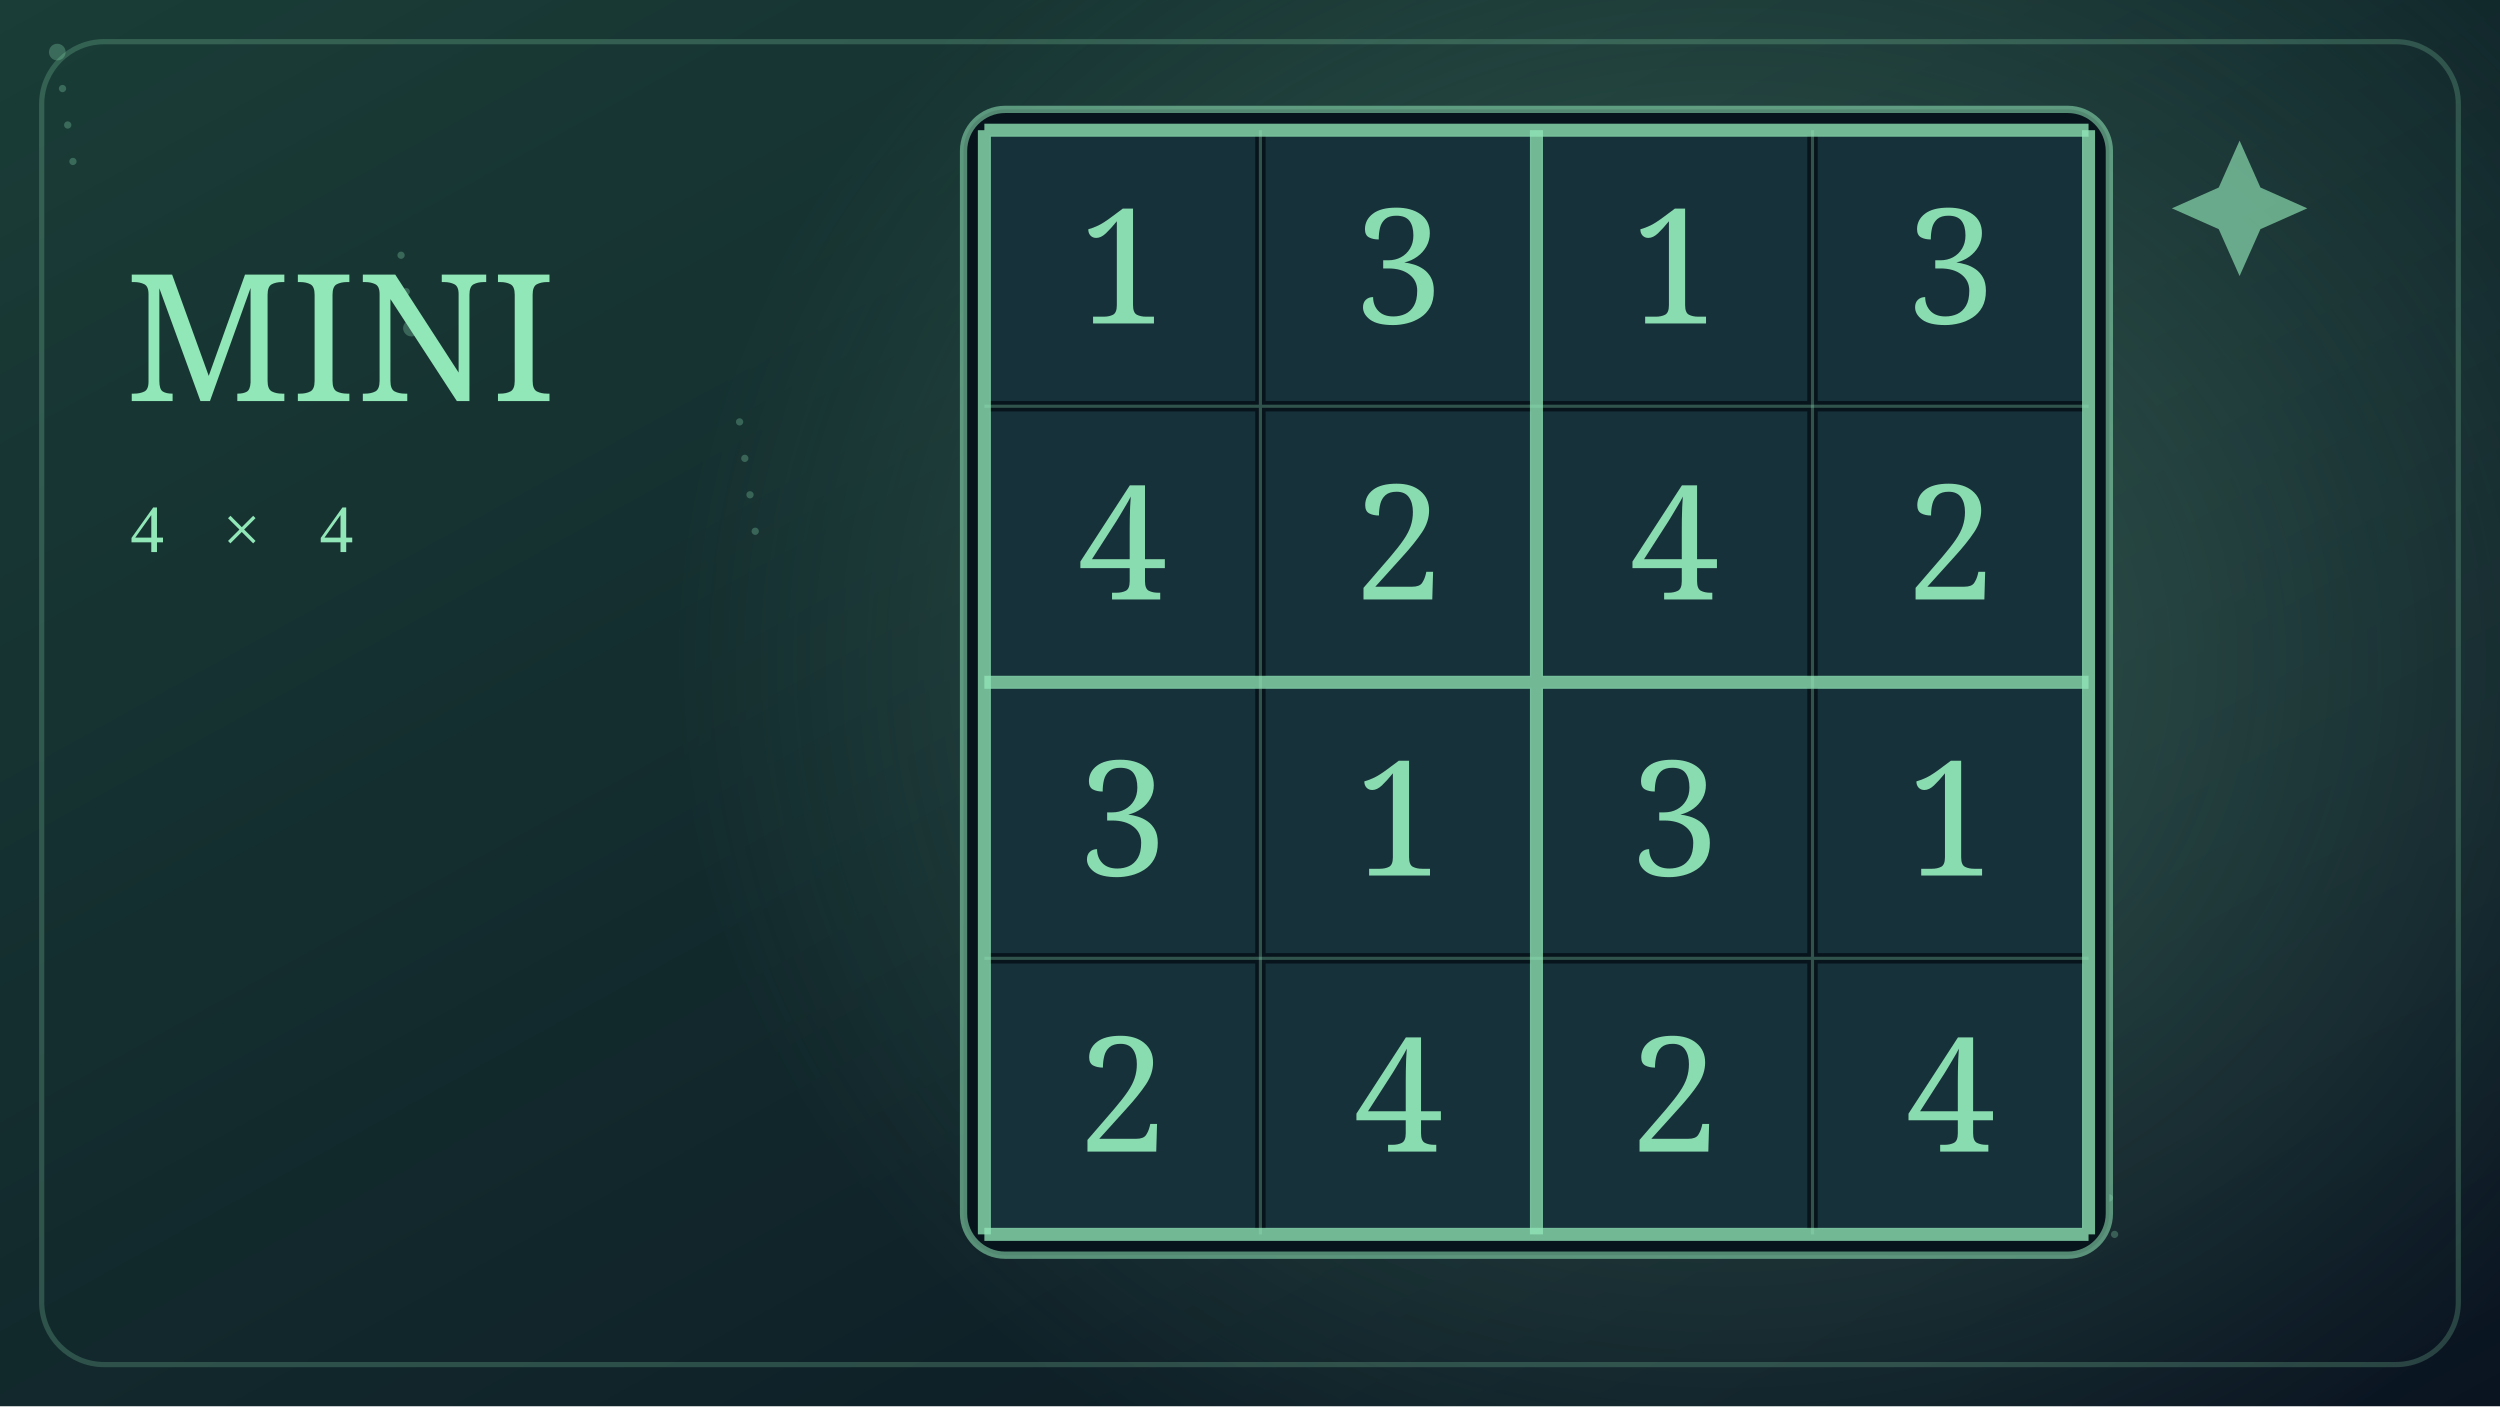
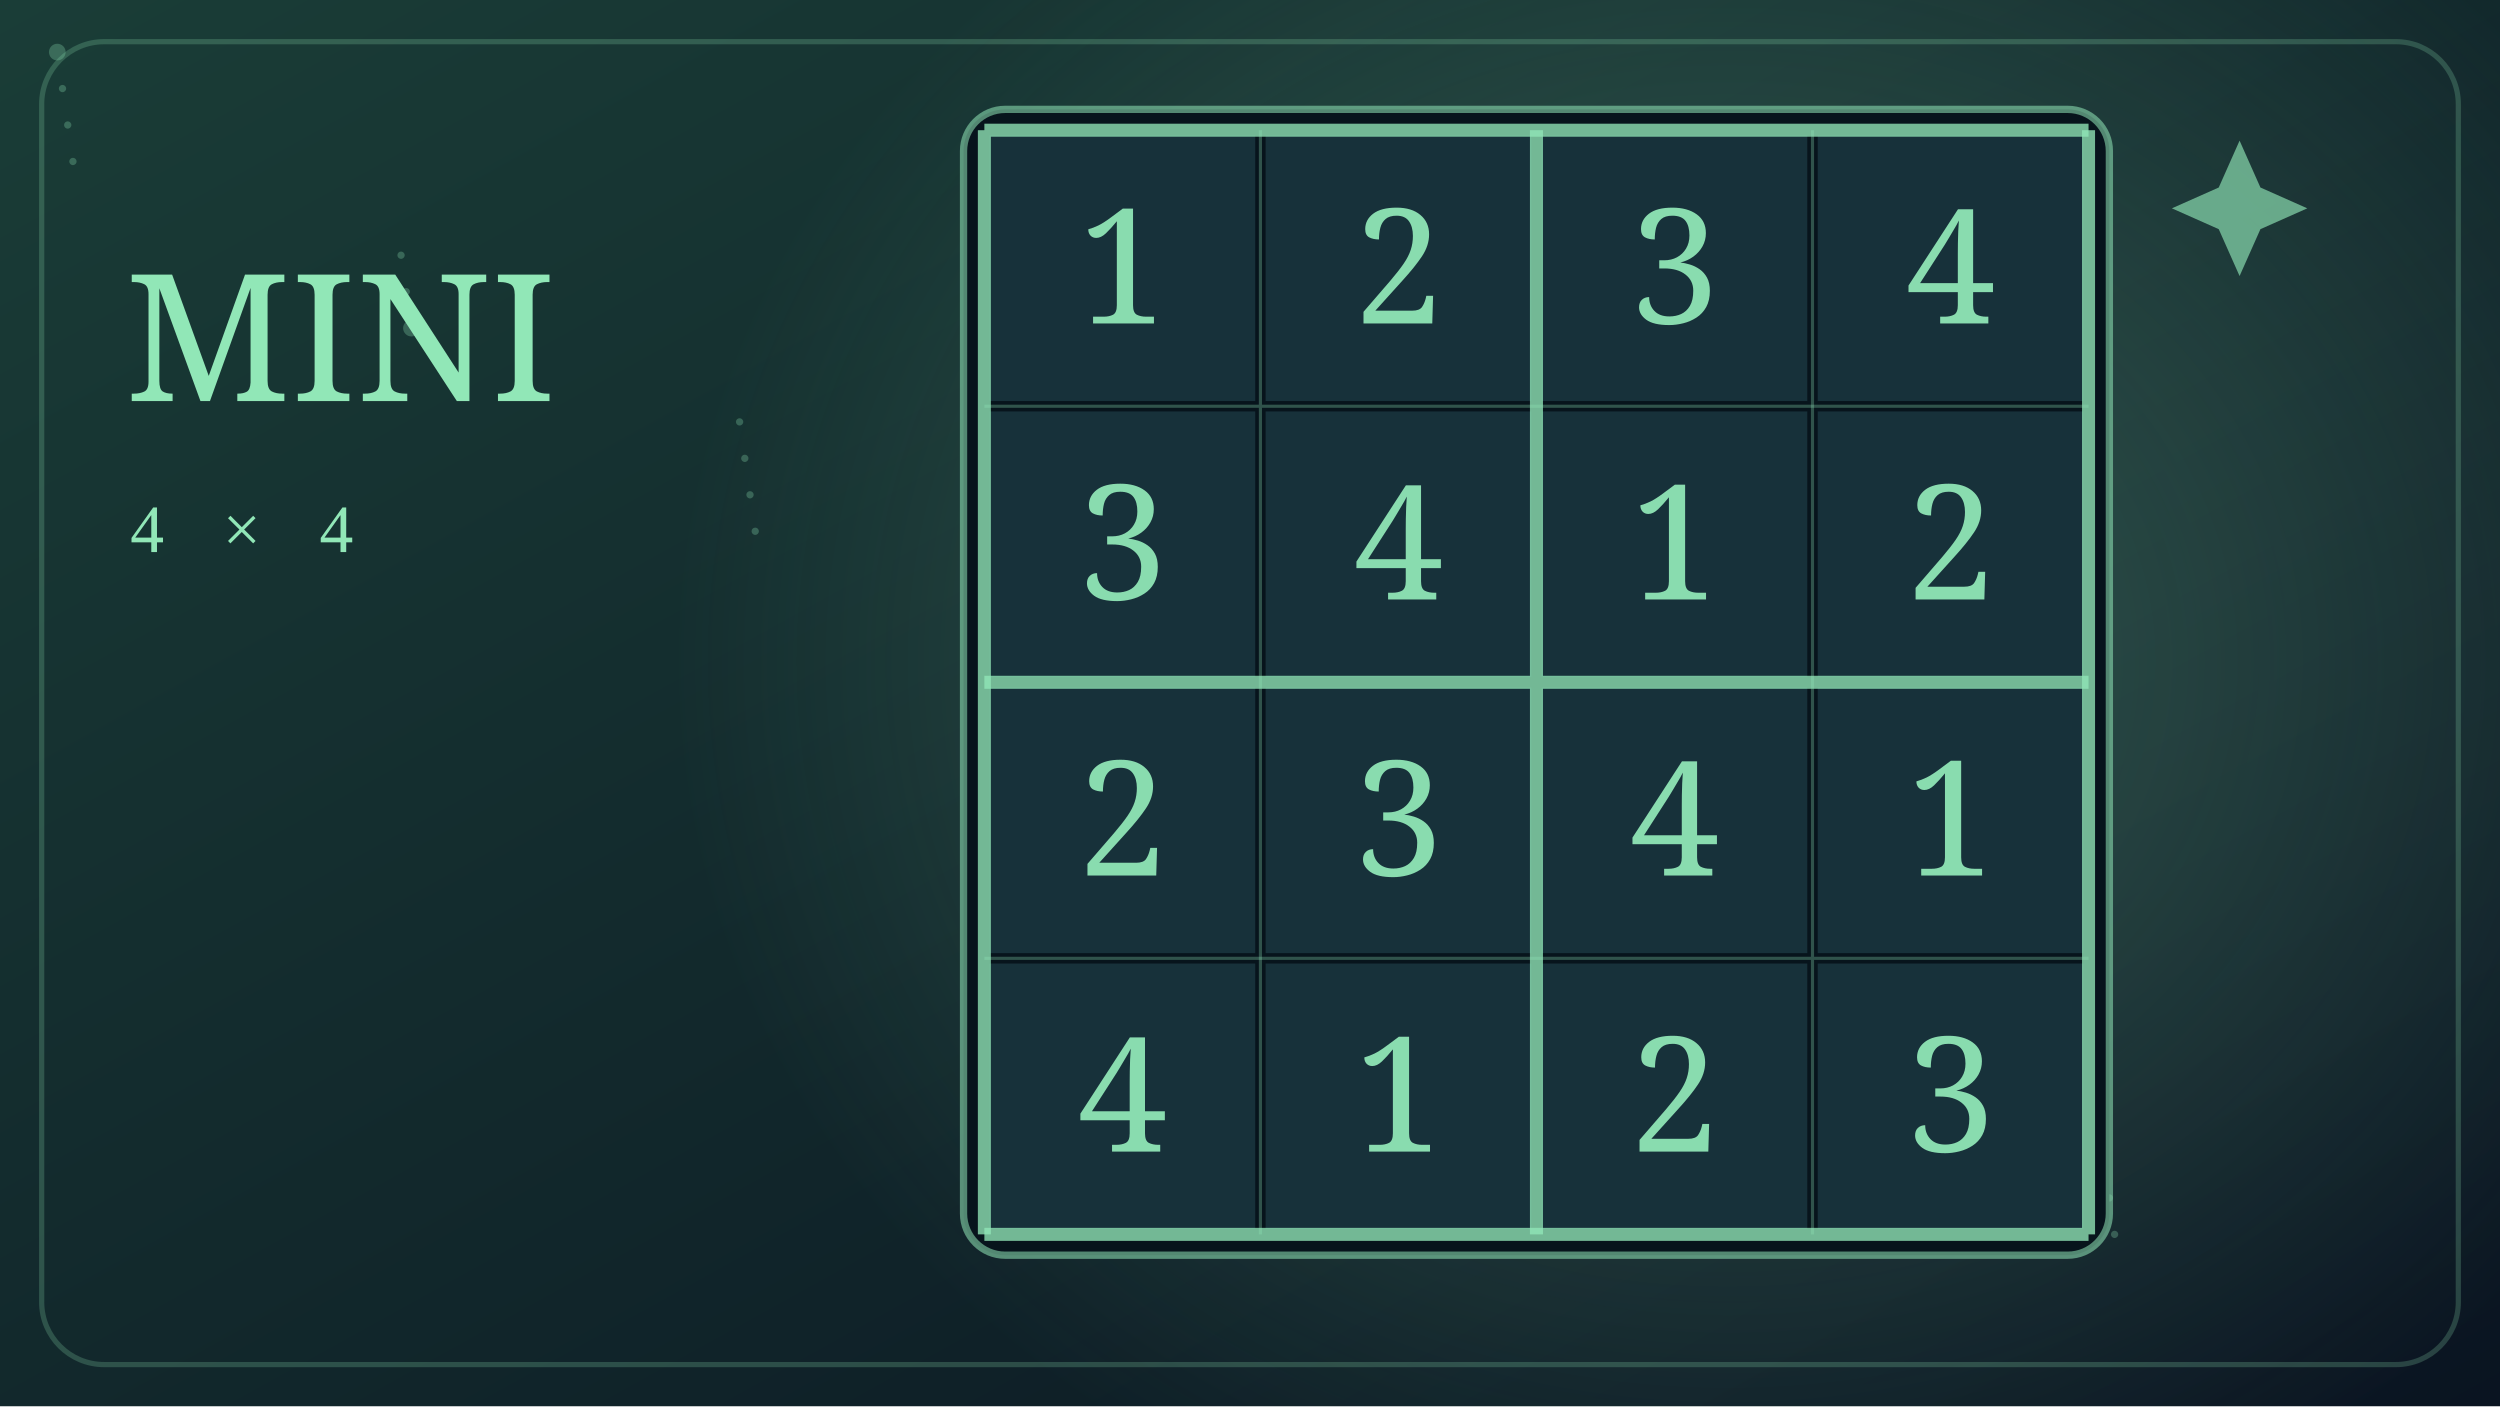
<svg xmlns="http://www.w3.org/2000/svg" viewBox="0 0 480 270" width="480" height="270">
  <defs>
    <linearGradient id="bg" x1="0" y1="0" x2="1" y2="1">
      <stop stop-color="#1a3d37" />
      <stop offset="1" stop-color="#0a1421" />
    </linearGradient>
    <radialGradient id="glow">
      <stop stop-color="#91e7b7" stop-opacity=".28" />
      <stop offset="1" stop-color="#91e7b7" stop-opacity="0" />
    </radialGradient>
  </defs>
  <rect width="480" height="270" fill="url(#bg)" />
  <ellipse cx="332" cy="127" rx="205" ry="180" fill="url(#glow)" />
  <circle cx="11" cy="10" r="1.6" fill="#91e7b7" opacity=".28" />
  <circle cx="142" cy="81" r="0.7" fill="#91e7b7" opacity=".28" />
  <circle cx="273" cy="152" r="0.7" fill="#91e7b7" opacity=".28" />
  <circle cx="404" cy="223" r="0.7" fill="#91e7b7" opacity=".28" />
  <circle cx="77" cy="49" r="0.7" fill="#91e7b7" opacity=".28" />
  <circle cx="208" cy="120" r="0.7" fill="#91e7b7" opacity=".28" />
  <circle cx="339" cy="191" r="1.6" fill="#91e7b7" opacity=".28" />
  <circle cx="12" cy="17" r="0.7" fill="#91e7b7" opacity=".28" />
  <circle cx="143" cy="88" r="0.7" fill="#91e7b7" opacity=".28" />
  <circle cx="274" cy="159" r="0.7" fill="#91e7b7" opacity=".28" />
  <circle cx="405" cy="230" r="0.7" fill="#91e7b7" opacity=".28" />
  <circle cx="78" cy="56" r="0.7" fill="#91e7b7" opacity=".28" />
  <circle cx="209" cy="127" r="1.6" fill="#91e7b7" opacity=".28" />
  <circle cx="340" cy="198" r="0.7" fill="#91e7b7" opacity=".28" />
  <circle cx="13" cy="24" r="0.7" fill="#91e7b7" opacity=".28" />
  <circle cx="144" cy="95" r="0.7" fill="#91e7b7" opacity=".28" />
  <circle cx="275" cy="166" r="0.7" fill="#91e7b7" opacity=".28" />
  <circle cx="406" cy="237" r="0.7" fill="#91e7b7" opacity=".28" />
  <circle cx="79" cy="63" r="1.6" fill="#91e7b7" opacity=".28" />
  <circle cx="210" cy="134" r="0.7" fill="#91e7b7" opacity=".28" />
  <circle cx="341" cy="205" r="0.7" fill="#91e7b7" opacity=".28" />
  <circle cx="14" cy="31" r="0.7" fill="#91e7b7" opacity=".28" />
  <circle cx="145" cy="102" r="0.7" fill="#91e7b7" opacity=".28" />
  <circle cx="276" cy="173" r="0.7" fill="#91e7b7" opacity=".28" />
  <rect x="185" y="21" width="220" height="220" rx="8" fill="#07141c" stroke="#91e7b7" stroke-opacity=".55" stroke-width="1.4" />
  <rect x="190.00" y="26.00" width="51.00" height="51.00" fill="#19333c" fill-opacity=".94" />
  <text x="215.50" y="62.10" text-anchor="middle" font-family="Georgia,serif" font-size="30.7" fill="#91e7b7" opacity=".94">1</text>
  <rect x="243.00" y="26.00" width="51.00" height="51.00" fill="#19333c" fill-opacity=".94" />
-   <text x="268.50" y="62.10" text-anchor="middle" font-family="Georgia,serif" font-size="30.7" fill="#91e7b7" opacity=".94">3</text>
+   <text x="268.50" y="62.10" text-anchor="middle" font-family="Georgia,serif" font-size="30.7" fill="#91e7b7" opacity=".94">2</text>
  <rect x="296.00" y="26.00" width="51.00" height="51.00" fill="#19333c" fill-opacity=".94" />
-   <text x="321.50" y="62.10" text-anchor="middle" font-family="Georgia,serif" font-size="30.7" fill="#91e7b7" opacity=".94">1</text>
+   <text x="321.50" y="62.10" text-anchor="middle" font-family="Georgia,serif" font-size="30.7" fill="#91e7b7" opacity=".94">3</text>
  <rect x="349.00" y="26.00" width="51.00" height="51.00" fill="#19333c" fill-opacity=".94" />
-   <text x="374.50" y="62.10" text-anchor="middle" font-family="Georgia,serif" font-size="30.7" fill="#91e7b7" opacity=".94">3</text>
+   <text x="374.50" y="62.10" text-anchor="middle" font-family="Georgia,serif" font-size="30.7" fill="#91e7b7" opacity=".94">4</text>
  <rect x="190.00" y="79.00" width="51.00" height="51.00" fill="#19333c" fill-opacity=".94" />
-   <text x="215.50" y="115.10" text-anchor="middle" font-family="Georgia,serif" font-size="30.7" fill="#91e7b7" opacity=".94">4</text>
+   <text x="215.50" y="115.10" text-anchor="middle" font-family="Georgia,serif" font-size="30.7" fill="#91e7b7" opacity=".94">3</text>
  <rect x="243.00" y="79.00" width="51.00" height="51.00" fill="#19333c" fill-opacity=".94" />
-   <text x="268.50" y="115.10" text-anchor="middle" font-family="Georgia,serif" font-size="30.7" fill="#91e7b7" opacity=".94">2</text>
+   <text x="268.50" y="115.10" text-anchor="middle" font-family="Georgia,serif" font-size="30.7" fill="#91e7b7" opacity=".94">4</text>
  <rect x="296.00" y="79.00" width="51.00" height="51.00" fill="#19333c" fill-opacity=".94" />
-   <text x="321.50" y="115.10" text-anchor="middle" font-family="Georgia,serif" font-size="30.7" fill="#91e7b7" opacity=".94">4</text>
+   <text x="321.50" y="115.10" text-anchor="middle" font-family="Georgia,serif" font-size="30.7" fill="#91e7b7" opacity=".94">1</text>
  <rect x="349.00" y="79.00" width="51.00" height="51.00" fill="#19333c" fill-opacity=".94" />
  <text x="374.50" y="115.10" text-anchor="middle" font-family="Georgia,serif" font-size="30.7" fill="#91e7b7" opacity=".94">2</text>
  <rect x="190.00" y="132.00" width="51.00" height="51.00" fill="#19333c" fill-opacity=".94" />
-   <text x="215.50" y="168.10" text-anchor="middle" font-family="Georgia,serif" font-size="30.7" fill="#91e7b7" opacity=".94">3</text>
+   <text x="215.50" y="168.10" text-anchor="middle" font-family="Georgia,serif" font-size="30.7" fill="#91e7b7" opacity=".94">2</text>
  <rect x="243.00" y="132.00" width="51.00" height="51.00" fill="#19333c" fill-opacity=".94" />
-   <text x="268.50" y="168.10" text-anchor="middle" font-family="Georgia,serif" font-size="30.7" fill="#91e7b7" opacity=".94">1</text>
+   <text x="268.50" y="168.10" text-anchor="middle" font-family="Georgia,serif" font-size="30.7" fill="#91e7b7" opacity=".94">3</text>
  <rect x="296.00" y="132.00" width="51.00" height="51.00" fill="#19333c" fill-opacity=".94" />
-   <text x="321.50" y="168.10" text-anchor="middle" font-family="Georgia,serif" font-size="30.7" fill="#91e7b7" opacity=".94">3</text>
+   <text x="321.50" y="168.10" text-anchor="middle" font-family="Georgia,serif" font-size="30.7" fill="#91e7b7" opacity=".94">4</text>
  <rect x="349.00" y="132.00" width="51.00" height="51.00" fill="#19333c" fill-opacity=".94" />
  <text x="374.50" y="168.10" text-anchor="middle" font-family="Georgia,serif" font-size="30.7" fill="#91e7b7" opacity=".94">1</text>
  <rect x="190.00" y="185.00" width="51.00" height="51.00" fill="#19333c" fill-opacity=".94" />
-   <text x="215.50" y="221.10" text-anchor="middle" font-family="Georgia,serif" font-size="30.7" fill="#91e7b7" opacity=".94">2</text>
+   <text x="215.50" y="221.10" text-anchor="middle" font-family="Georgia,serif" font-size="30.7" fill="#91e7b7" opacity=".94">4</text>
  <rect x="243.00" y="185.00" width="51.00" height="51.00" fill="#19333c" fill-opacity=".94" />
-   <text x="268.50" y="221.10" text-anchor="middle" font-family="Georgia,serif" font-size="30.7" fill="#91e7b7" opacity=".94">4</text>
+   <text x="268.50" y="221.10" text-anchor="middle" font-family="Georgia,serif" font-size="30.7" fill="#91e7b7" opacity=".94">1</text>
  <rect x="296.00" y="185.00" width="51.00" height="51.00" fill="#19333c" fill-opacity=".94" />
  <text x="321.50" y="221.10" text-anchor="middle" font-family="Georgia,serif" font-size="30.7" fill="#91e7b7" opacity=".94">2</text>
  <rect x="349.00" y="185.00" width="51.00" height="51.00" fill="#19333c" fill-opacity=".94" />
-   <text x="374.50" y="221.10" text-anchor="middle" font-family="Georgia,serif" font-size="30.7" fill="#91e7b7" opacity=".94">4</text>
+   <text x="374.50" y="221.10" text-anchor="middle" font-family="Georgia,serif" font-size="30.7" fill="#91e7b7" opacity=".94">3</text>
  <path d="M 189.00 25 V 237 M 189 25.00 H 401" fill="none" stroke="#91e7b7" stroke-opacity="0.78" stroke-width="2.5" />
  <path d="M 242.00 25 V 237 M 189 78.00 H 401" fill="none" stroke="#91e7b7" stroke-opacity="0.3" stroke-width="0.6" />
  <path d="M 295.00 25 V 237 M 189 131.00 H 401" fill="none" stroke="#91e7b7" stroke-opacity="0.78" stroke-width="2.5" />
  <path d="M 348.00 25 V 237 M 189 184.00 H 401" fill="none" stroke="#91e7b7" stroke-opacity="0.3" stroke-width="0.6" />
  <path d="M 401.00 25 V 237 M 189 237.00 H 401" fill="none" stroke="#91e7b7" stroke-opacity="0.78" stroke-width="2.5" />
  <text x="24" y="77" font-family="Georgia,serif" font-size="34" fill="#91e7b7">MINI</text>
  <text x="25" y="106" font-size="13" letter-spacing="4" fill="#91e7b7">4 × 4</text>
  <rect x="8" y="8" width="464" height="254" rx="12" fill="none" stroke="#91e7b7" stroke-opacity=".22" />
  <path d="M430 27l4 9 9 4-9 4-4 9-4-9-9-4 9-4z" fill="#91e7b7" opacity=".65" />
</svg>
